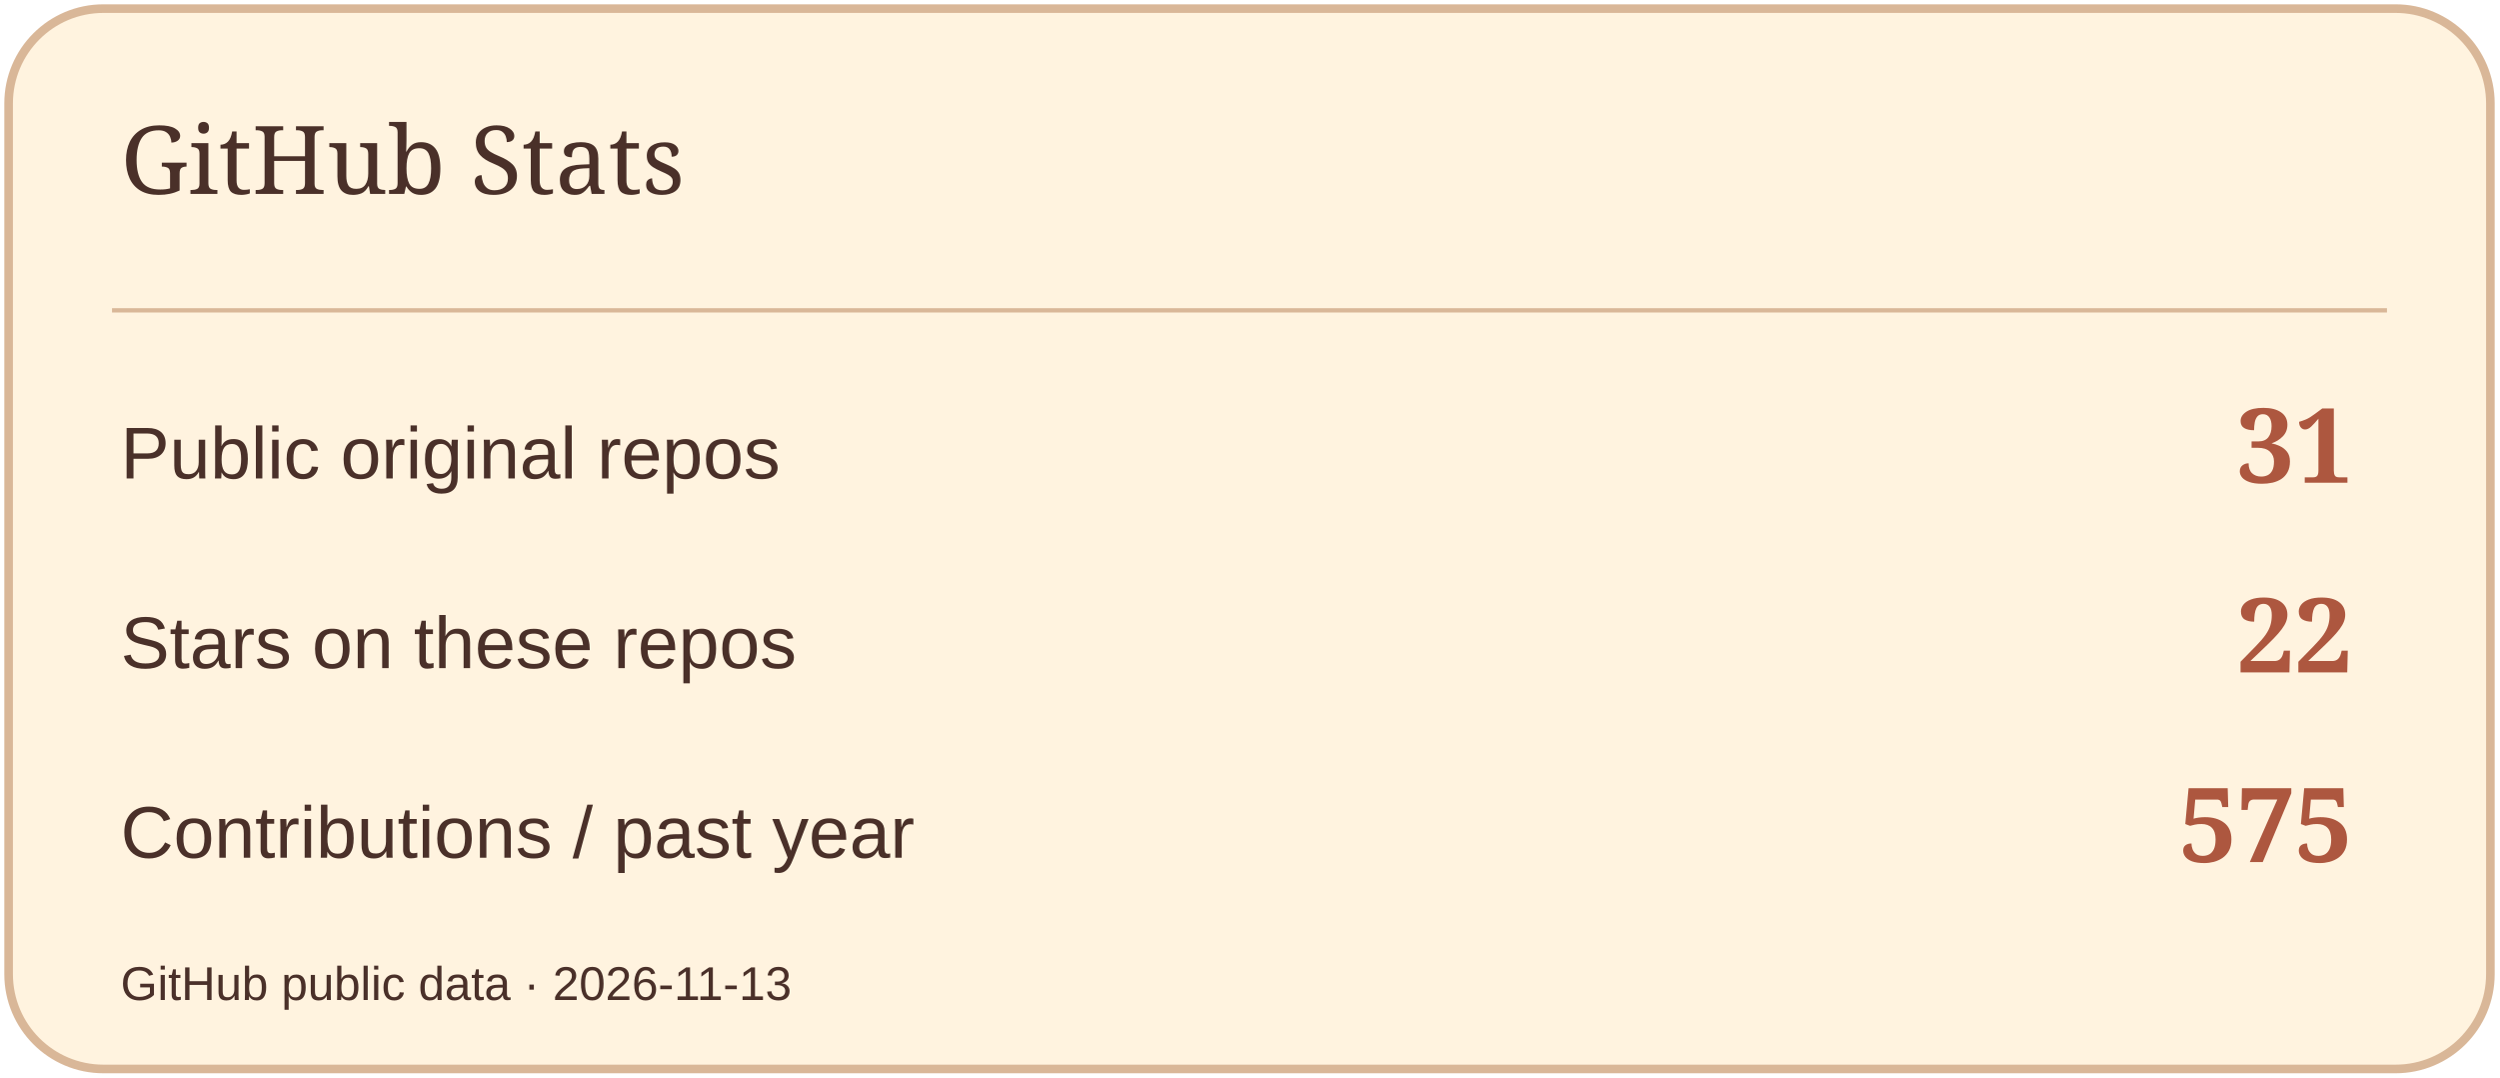
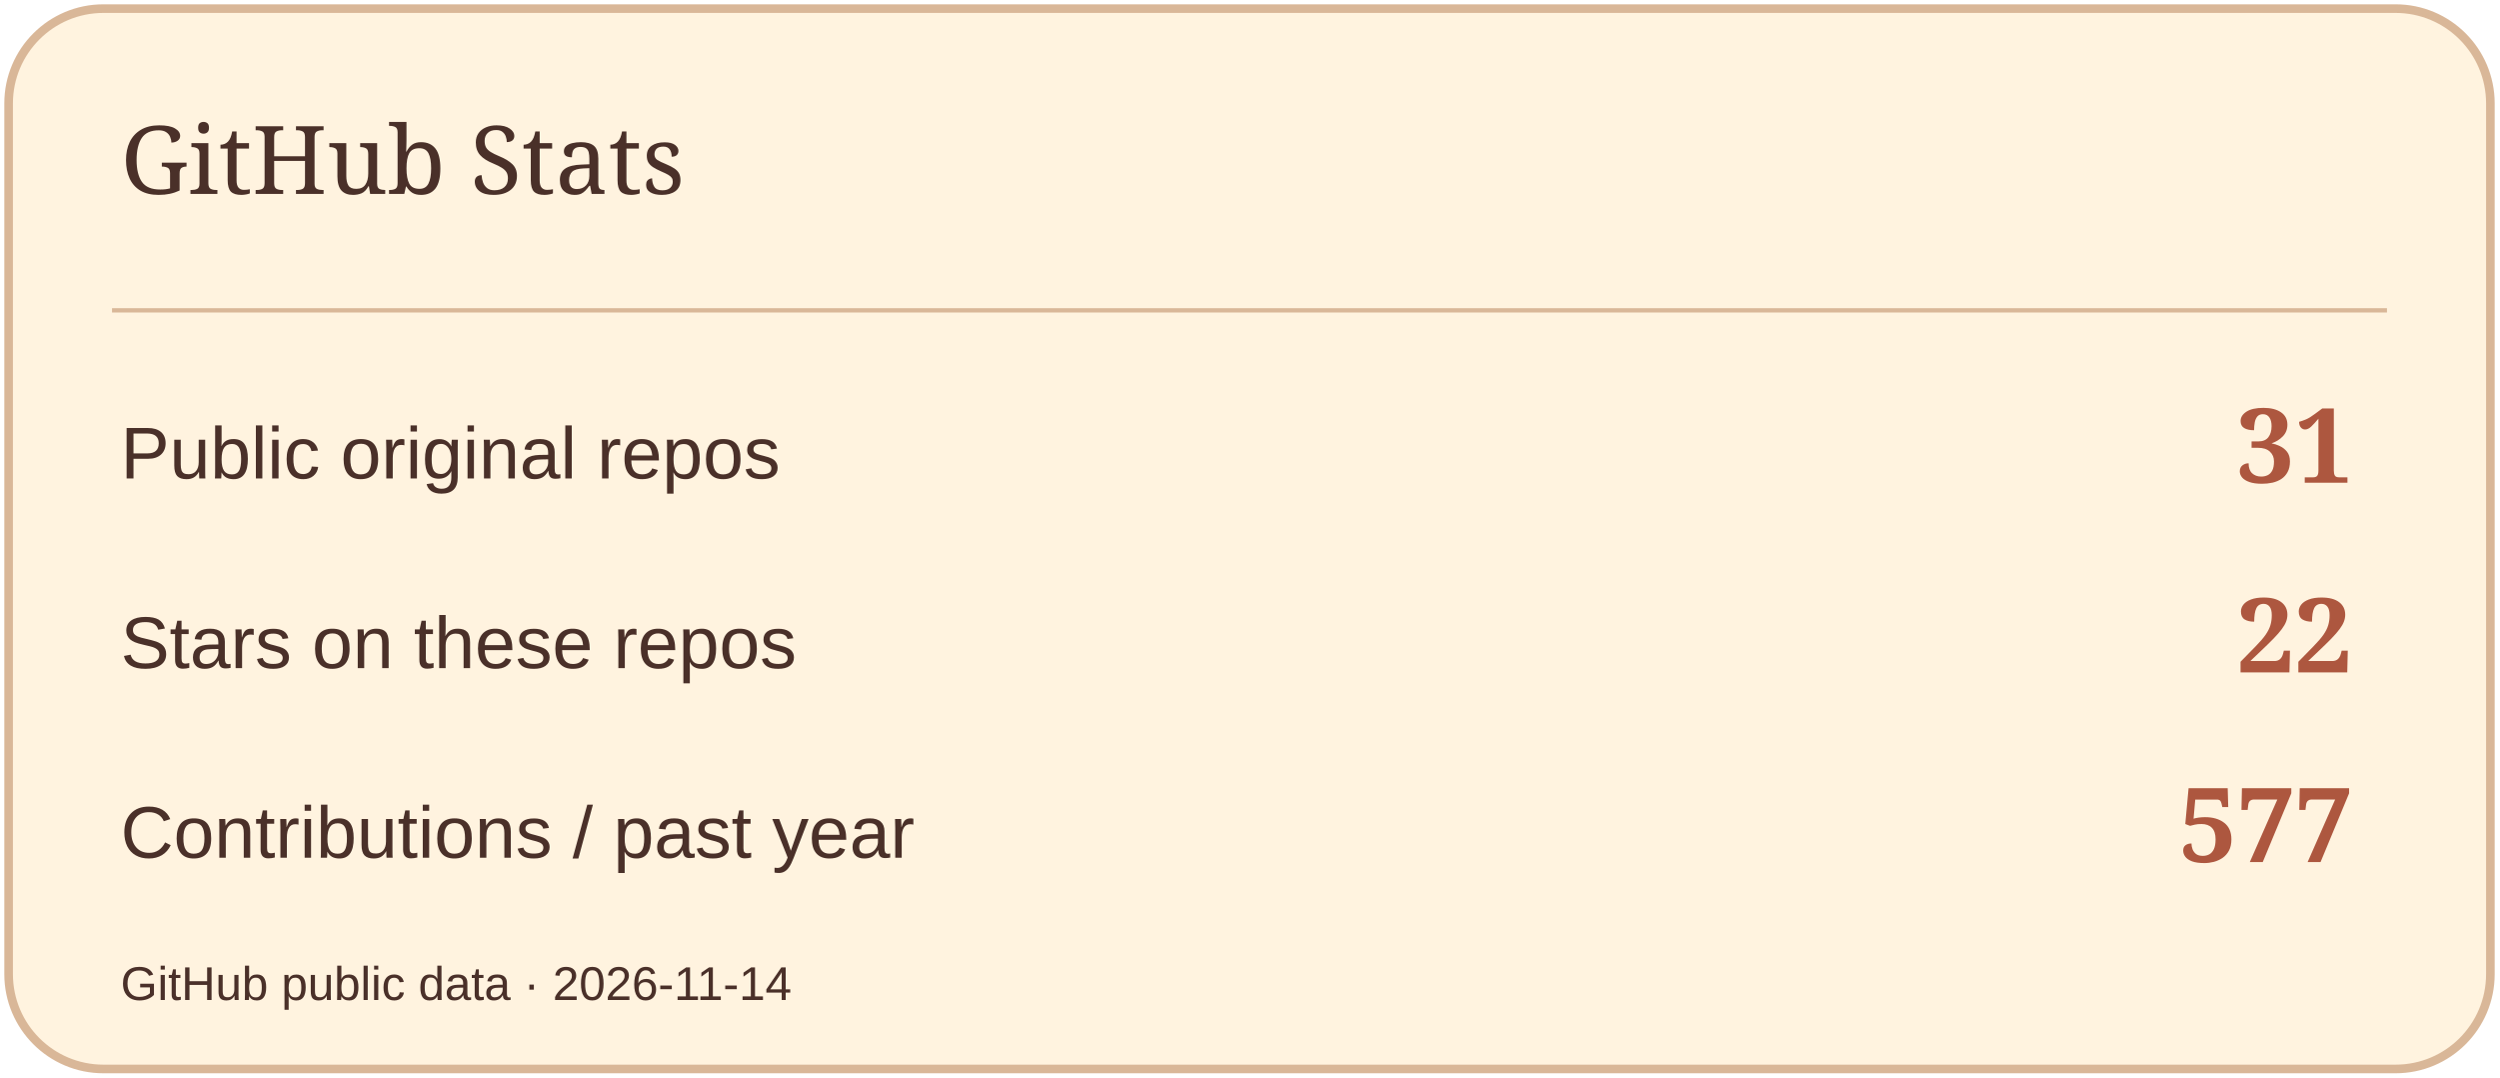
<svg xmlns="http://www.w3.org/2000/svg" width="580" height="250" viewBox="0 0 580 250" role="img" aria-label="GitHub Stats">
  <rect x="2" y="2" width="576" height="246" rx="22" fill="#FFF3DF" stroke="#D9B798" stroke-width="2" />
  <path d="M26 72H554" stroke="#D9B798" />
  <text x="28" y="45" font-size="22" fill="#4A3029" font-family="Georgia,serif">GitHub Stats</text>
  <text x="28" y="111" font-size="17" fill="#4A3029" font-family="Arial,sans-serif">Public original repos</text>
  <text x="546" y="112" font-size="24" fill="#AD573F" font-family="Georgia,serif" text-anchor="end" font-weight="700">31</text>
  <text x="28" y="155" font-size="17" fill="#4A3029" font-family="Arial,sans-serif">Stars on these repos</text>
  <text x="546" y="156" font-size="24" fill="#AD573F" font-family="Georgia,serif" text-anchor="end" font-weight="700">22</text>
  <text x="28" y="199" font-size="17" fill="#4A3029" font-family="Arial,sans-serif">Contributions / past year</text>
-   <text x="546" y="200" font-size="24" fill="#AD573F" font-family="Georgia,serif" text-anchor="end" font-weight="700">575</text>
-   <text x="28" y="232" font-size="11" fill="#4A3029" font-family="Arial,sans-serif">GitHub public data · 2026-11-13</text>
+   <text x="546" y="200" font-size="24" fill="#AD573F" font-family="Georgia,serif" text-anchor="end" font-weight="700">577</text>
+   <text x="28" y="232" font-size="11" fill="#4A3029" font-family="Arial,sans-serif">GitHub public data · 2026-11-14</text>
</svg>
